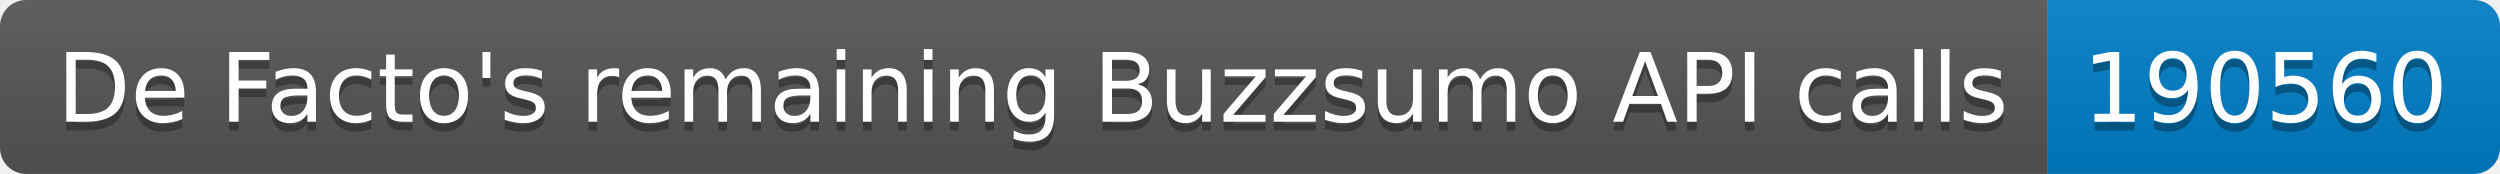
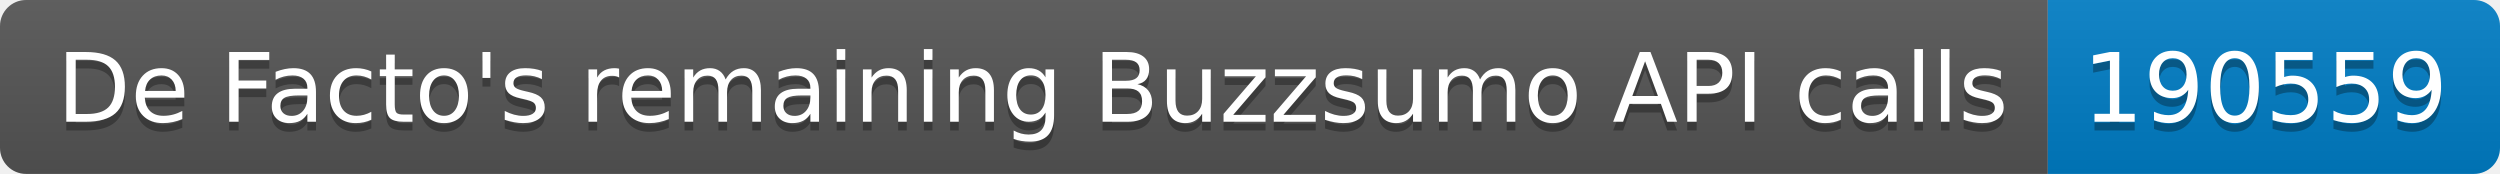
<svg xmlns="http://www.w3.org/2000/svg" width="287.5" height="20">
  <linearGradient id="smooth" x2="0" y2="100%">
    <stop offset="0" stop-color="#bbb" stop-opacity=".1" />
    <stop offset="1" stop-opacity=".1" />
  </linearGradient>
  <clipPath id="round">
    <rect width="287.5" height="20" rx="3" fill="#fff" />
  </clipPath>
  <g clip-path="url(#round)">
    <rect width="235.5" height="20" fill="#555" />
    <rect x="235.5" width="52.0" height="20" fill="#007ec6" />
    <rect width="287.5" height="20" fill="url(#smooth)" />
  </g>
  <g fill="#fff" text-anchor="middle" font-family="DejaVu Sans,Verdana,Geneva,sans-serif" font-size="110">
    <text x="1187.5" y="150" fill="#010101" fill-opacity=".3" transform="scale(0.1)" textLength="2255.0" lengthAdjust="spacing">De Facto's remaining Buzzsumo API calls</text>
    <text x="1187.5" y="140" transform="scale(0.1)" textLength="2255.0" lengthAdjust="spacing">De Facto's remaining Buzzsumo API calls</text>
-     <text x="2605.0" y="150" fill="#010101" fill-opacity=".3" transform="scale(0.1)" textLength="420.0" lengthAdjust="spacing">190560</text>
-     <text x="2605.0" y="140" transform="scale(0.1)" textLength="420.0" lengthAdjust="spacing">190560</text>
+     <text x="2605.0" y="150" fill="#010101" fill-opacity=".3" transform="scale(0.1)" textLength="420.0" lengthAdjust="spacing">190559</text>
+     <text x="2605.0" y="140" transform="scale(0.1)" textLength="420.0" lengthAdjust="spacing">190559</text>
  </g>
</svg>
